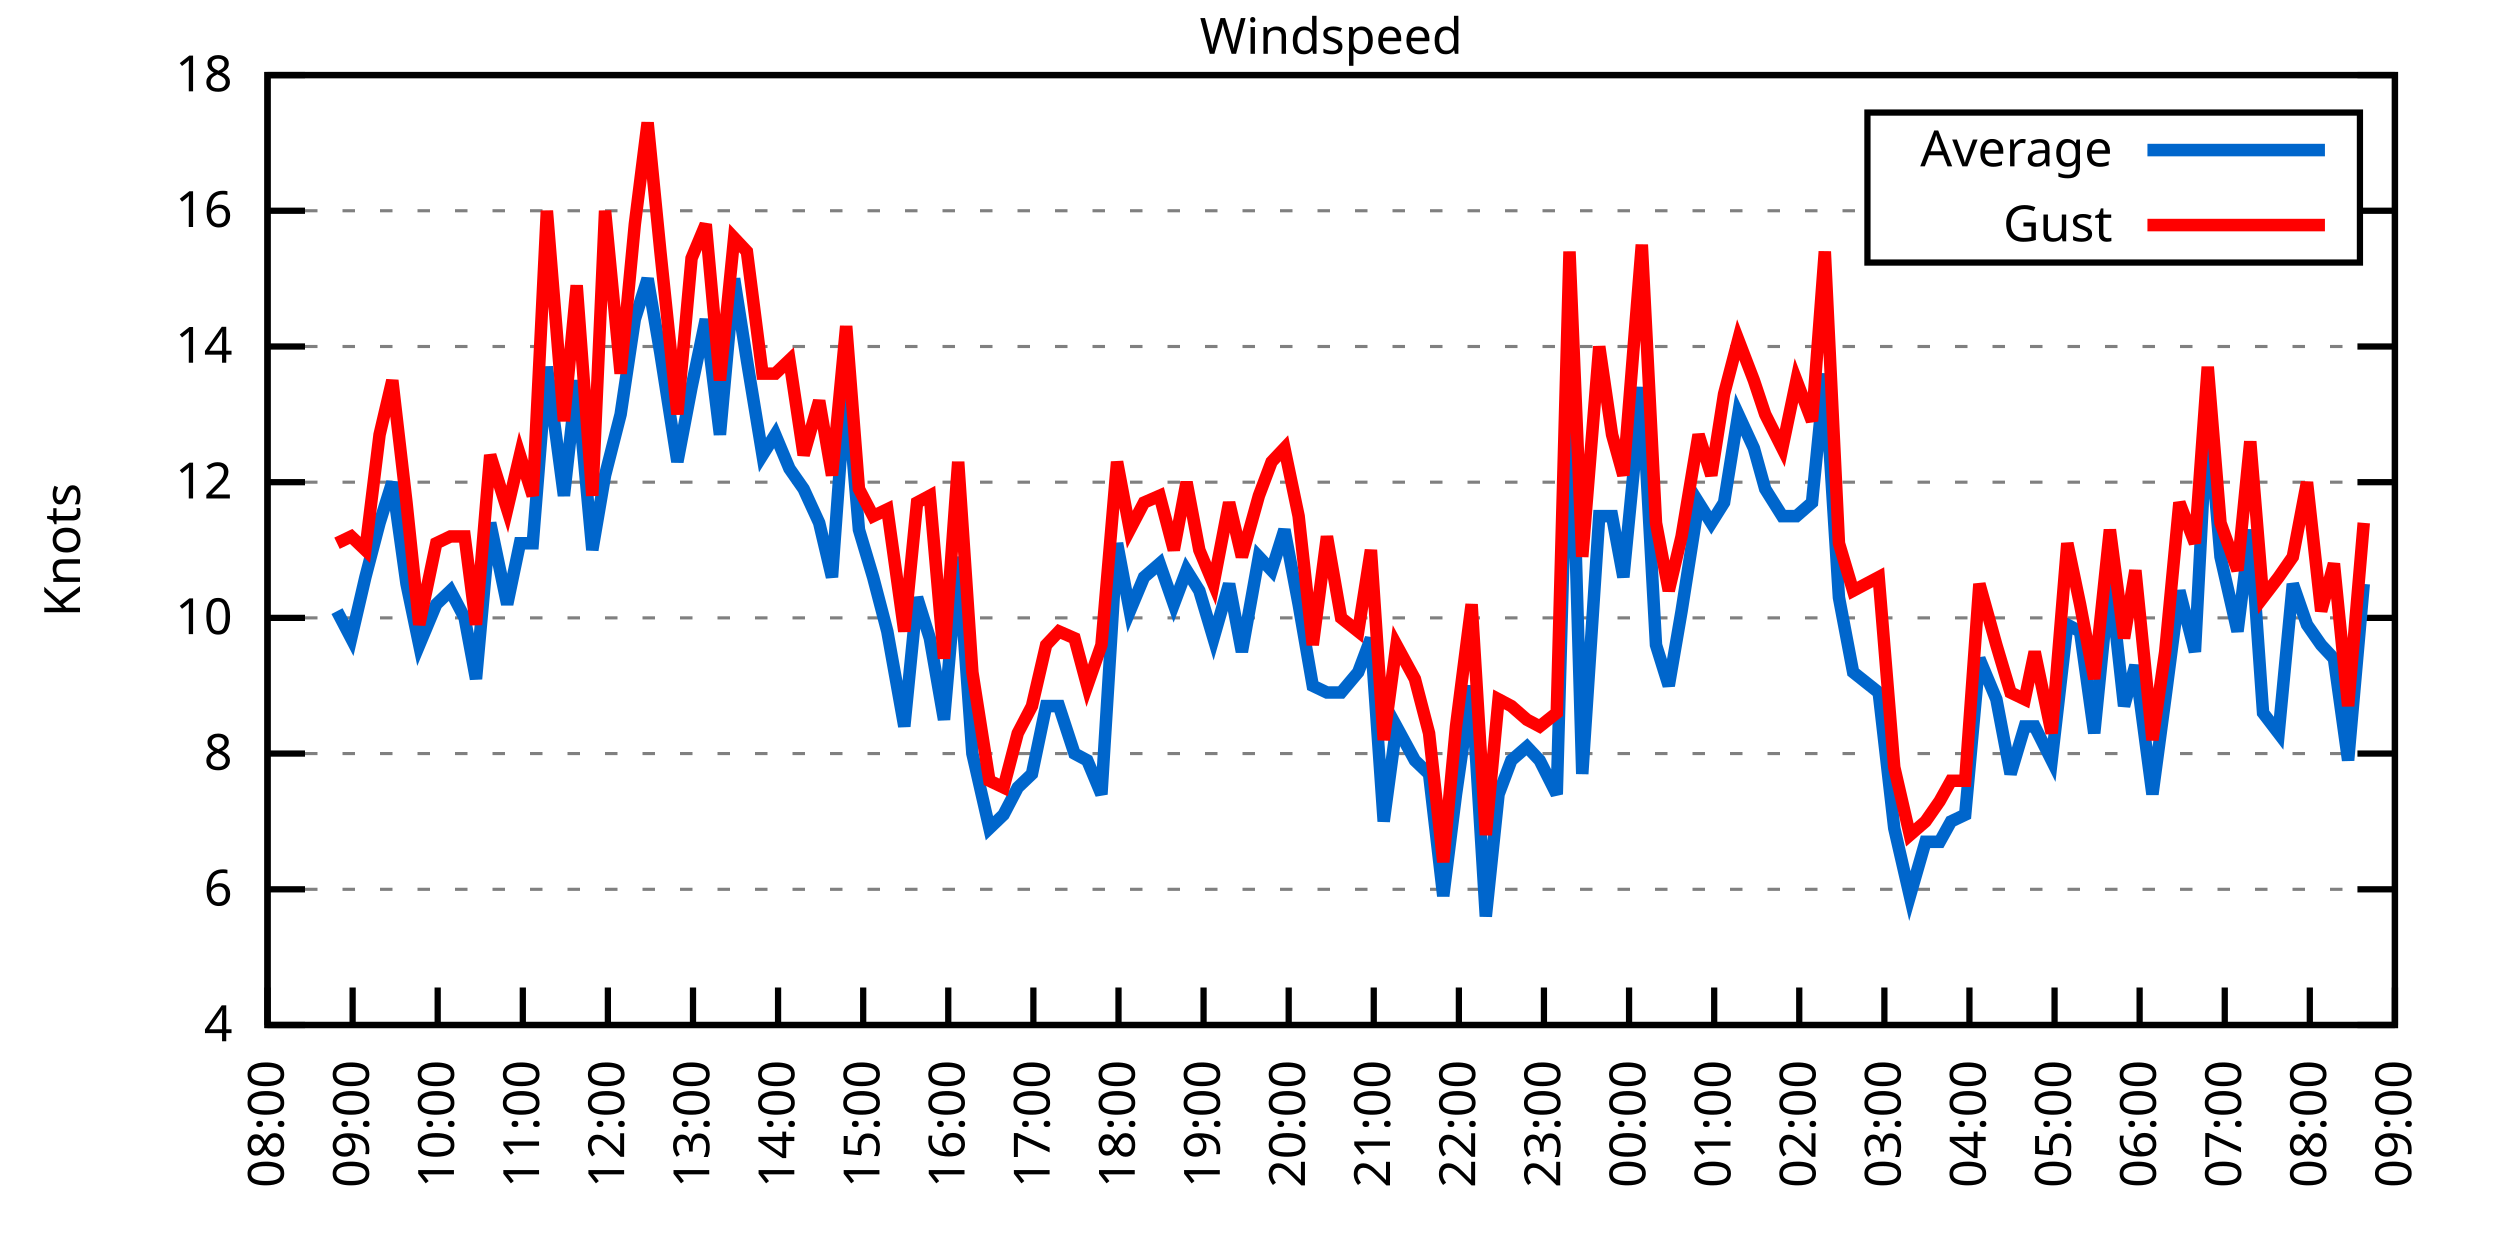
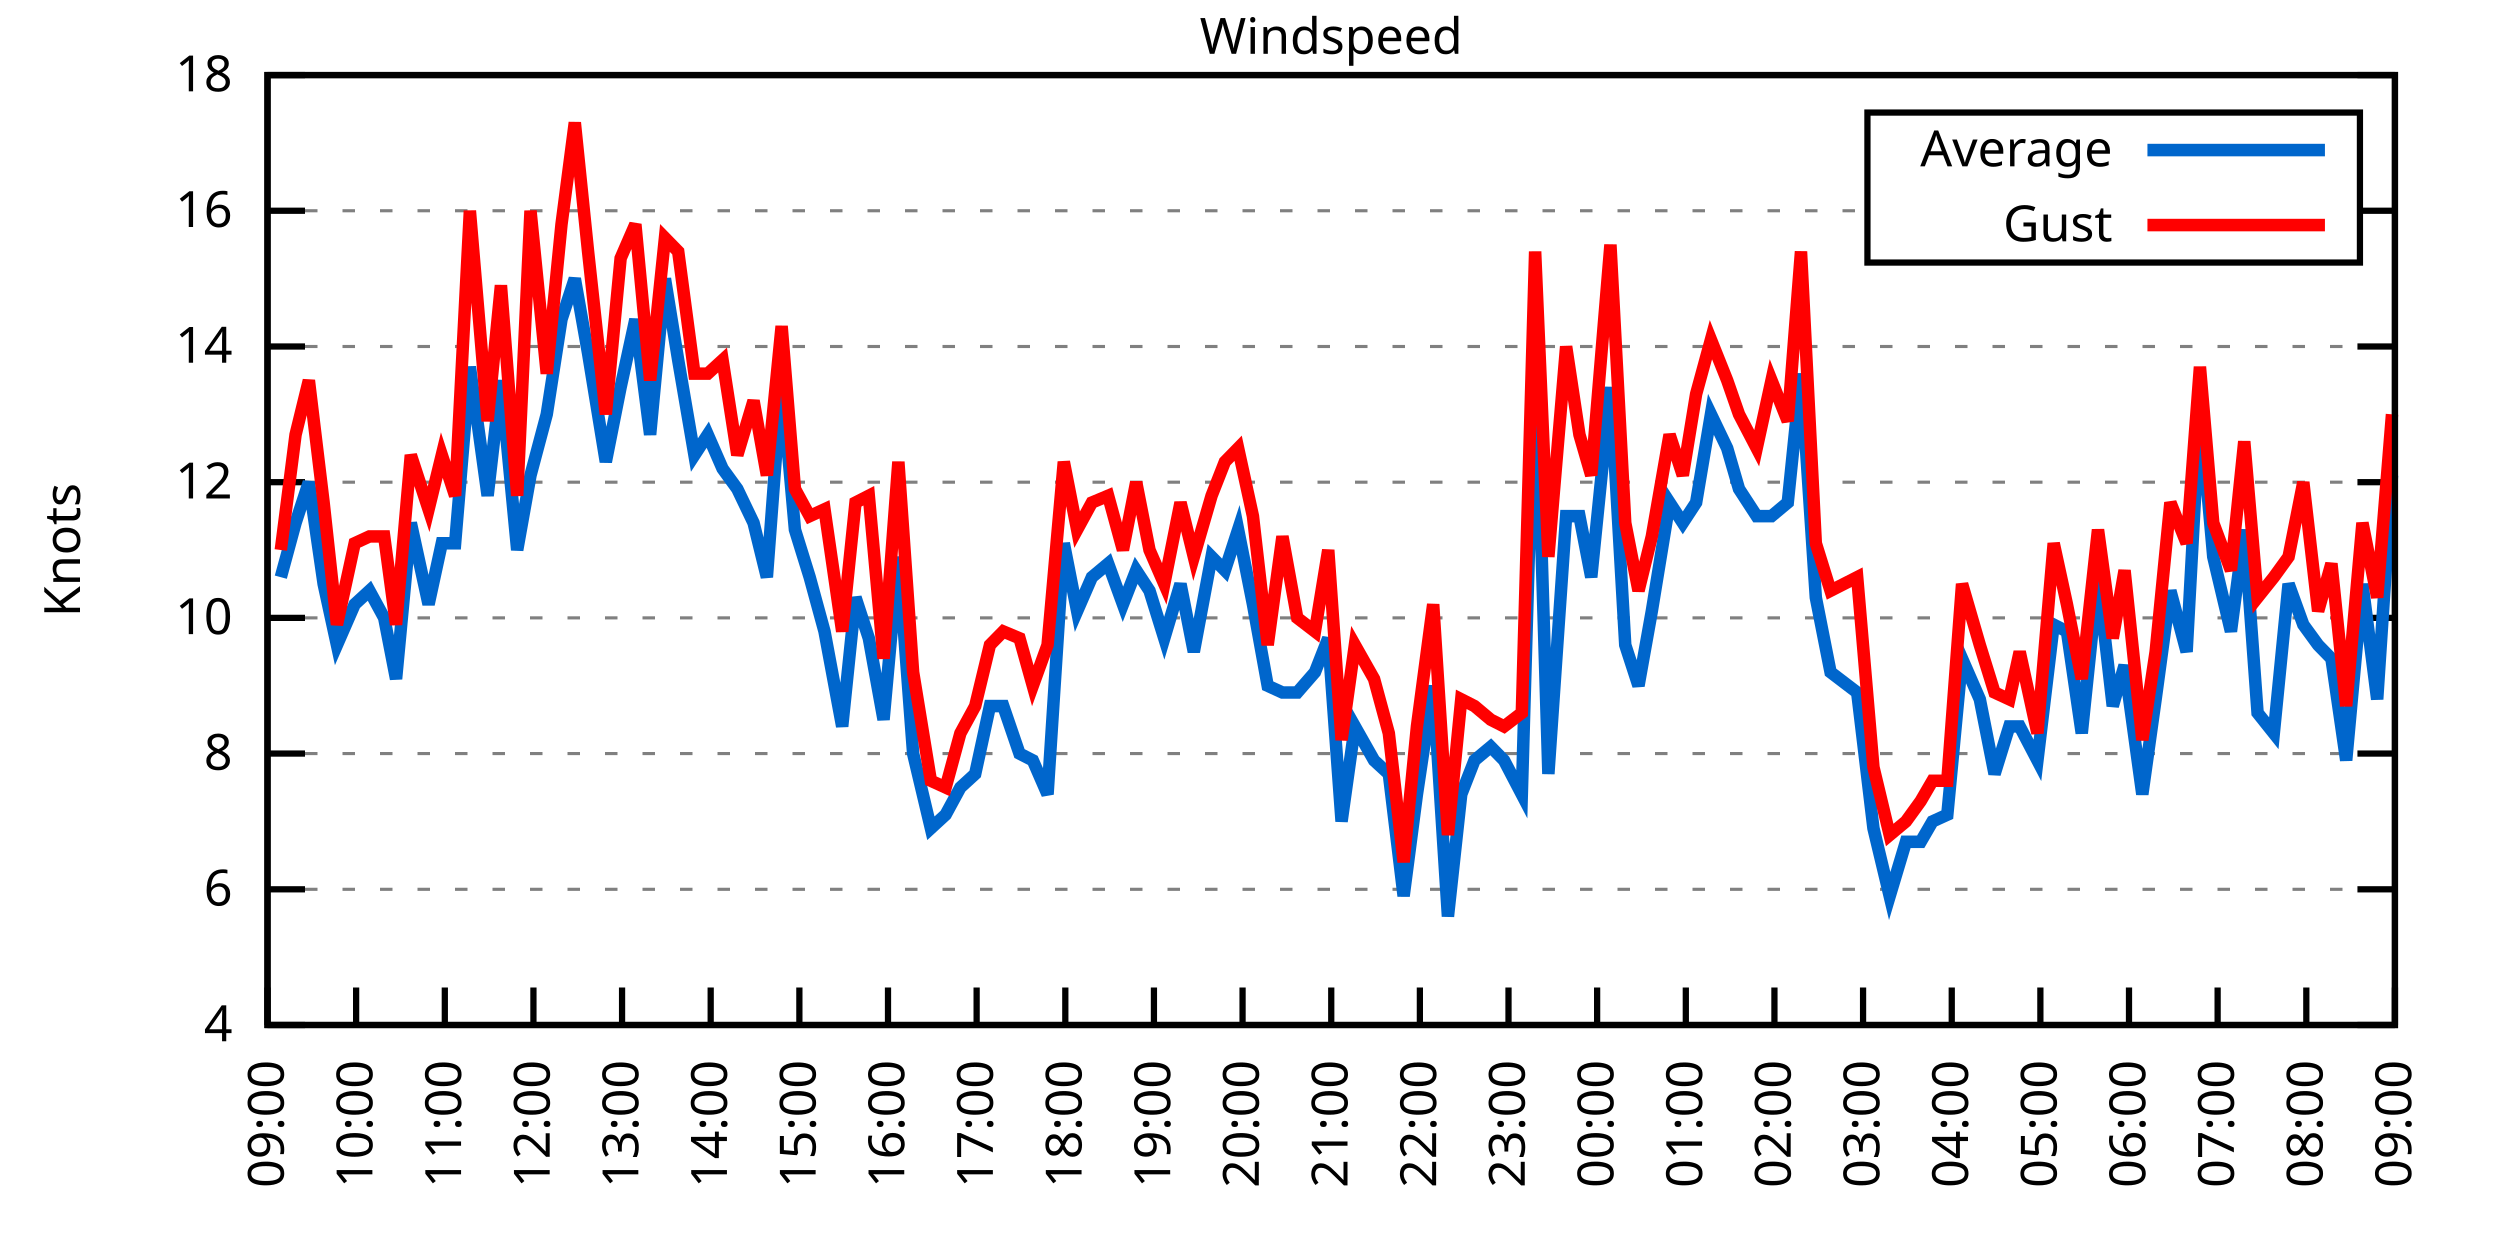
<svg xmlns="http://www.w3.org/2000/svg" xmlns:xlink="http://www.w3.org/1999/xlink" width="400" height="200" viewBox="0 0 400 200">
  <g id="gnuplot_canvas">
    <rect x="0" y="0" width="400" height="200" fill="none" />
    <defs>
      <circle id="gpDot" r="0.5" stroke-width="0.5" stroke="currentColor" />
      <path id="gpPt0" stroke-width="0.333" stroke="currentColor" d="M-1,0 h2 M0,-1 v2" />
      <path id="gpPt1" stroke-width="0.333" stroke="currentColor" d="M-1,-1 L1,1 M1,-1 L-1,1" />
      <path id="gpPt2" stroke-width="0.333" stroke="currentColor" d="M-1,0 L1,0 M0,-1 L0,1 M-1,-1 L1,1 M-1,1 L1,-1" />
      <rect id="gpPt3" stroke-width="0.333" stroke="currentColor" x="-1" y="-1" width="2" height="2" />
      <rect id="gpPt4" stroke-width="0.333" stroke="currentColor" fill="currentColor" x="-1" y="-1" width="2" height="2" />
      <circle id="gpPt5" stroke-width="0.333" stroke="currentColor" cx="0" cy="0" r="1" />
      <use xlink:href="#gpPt5" id="gpPt6" fill="currentColor" stroke="none" />
      <path id="gpPt7" stroke-width="0.333" stroke="currentColor" d="M0,-1.33 L-1.33,0.67 L1.33,0.67 z" />
      <use xlink:href="#gpPt7" id="gpPt8" fill="currentColor" stroke="none" />
      <use xlink:href="#gpPt7" id="gpPt9" stroke="currentColor" transform="rotate(180)" />
      <use xlink:href="#gpPt9" id="gpPt10" fill="currentColor" stroke="none" />
      <use xlink:href="#gpPt3" id="gpPt11" stroke="currentColor" transform="rotate(45)" />
      <use xlink:href="#gpPt11" id="gpPt12" fill="currentColor" stroke="none" />
      <path id="gpPt13" stroke-width="0.333" stroke="currentColor" d="M0,1.330 L1.265,0.411 L0.782,-1.067 L-0.782,-1.076 L-1.265,0.411 z" />
      <use xlink:href="#gpPt13" id="gpPt14" fill="currentColor" stroke="none" />
      <filter id="textbox" filterUnits="objectBoundingBox" x="0" y="0" height="1" width="1">
        <feFlood flood-color="white" flood-opacity="1" result="bgnd" />
        <feComposite in="SourceGraphic" in2="bgnd" operator="atop" />
      </filter>
      <filter id="greybox" filterUnits="objectBoundingBox" x="0" y="0" height="1" width="1">
        <feFlood flood-color="lightgrey" flood-opacity="1" result="grey" />
        <feComposite in="SourceGraphic" in2="grey" operator="atop" />
      </filter>
    </defs>
    <g fill="none" color="white" stroke="currentColor" stroke-width="1.00" stroke-linecap="butt" stroke-linejoin="miter">
</g>
    <g fill="none" color="black" stroke="currentColor" stroke-width="1.00" stroke-linecap="butt" stroke-linejoin="miter">
      <g stroke="none" shape-rendering="crispEdges">
        <polygon fill="rgb(255, 255, 255)" points="42.80,164.00 383.18,164.00 383.18,12.02 42.80,12.02 " />
      </g>
    </g>
    <g fill="none" color="black" stroke="currentColor" stroke-width="1.00" stroke-linecap="butt" stroke-linejoin="miter">
</g>
    <g fill="none" color="black" stroke="black" stroke-width="0.50" stroke-linecap="butt" stroke-linejoin="miter">
</g>
    <g fill="none" color="gray" stroke="currentColor" stroke-width="0.50" stroke-linecap="butt" stroke-linejoin="miter">
      <path stroke="gray" stroke-dasharray="2,4" class="gridline" d="M42.80,164.00 L383.19,164.00  " />
    </g>
    <g fill="none" color="gray" stroke="gray" stroke-width="1.00" stroke-linecap="butt" stroke-linejoin="miter">
</g>
    <g fill="none" color="black" stroke="currentColor" stroke-width="1.00" stroke-linecap="butt" stroke-linejoin="miter">
      <path stroke="black" d="M42.80,164.00 L48.80,164.00 M383.19,164.00 L377.19,164.00  " />
      <g transform="translate(37.20,166.60)" stroke="none" fill="black" font-family="Sans" font-size="8.00" text-anchor="end">
        <text>
          <tspan font-family="Sans"> 4</tspan>
        </text>
      </g>
    </g>
    <g fill="none" color="black" stroke="currentColor" stroke-width="1.00" stroke-linecap="butt" stroke-linejoin="miter">
</g>
    <g fill="none" color="black" stroke="black" stroke-width="0.50" stroke-linecap="butt" stroke-linejoin="miter">
</g>
    <g fill="none" color="gray" stroke="currentColor" stroke-width="0.50" stroke-linecap="butt" stroke-linejoin="miter">
      <path stroke="gray" stroke-dasharray="2,4" class="gridline" d="M42.80,142.29 L383.19,142.29  " />
    </g>
    <g fill="none" color="gray" stroke="gray" stroke-width="1.00" stroke-linecap="butt" stroke-linejoin="miter">
</g>
    <g fill="none" color="black" stroke="currentColor" stroke-width="1.00" stroke-linecap="butt" stroke-linejoin="miter">
      <path stroke="black" d="M42.80,142.29 L48.80,142.29 M383.19,142.29 L377.19,142.29  " />
      <g transform="translate(37.20,144.89)" stroke="none" fill="black" font-family="Sans" font-size="8.00" text-anchor="end">
        <text>
          <tspan font-family="Sans"> 6</tspan>
        </text>
      </g>
    </g>
    <g fill="none" color="black" stroke="currentColor" stroke-width="1.00" stroke-linecap="butt" stroke-linejoin="miter">
</g>
    <g fill="none" color="black" stroke="black" stroke-width="0.50" stroke-linecap="butt" stroke-linejoin="miter">
</g>
    <g fill="none" color="gray" stroke="currentColor" stroke-width="0.50" stroke-linecap="butt" stroke-linejoin="miter">
      <path stroke="gray" stroke-dasharray="2,4" class="gridline" d="M42.80,120.57 L383.19,120.57  " />
    </g>
    <g fill="none" color="gray" stroke="gray" stroke-width="1.00" stroke-linecap="butt" stroke-linejoin="miter">
</g>
    <g fill="none" color="black" stroke="currentColor" stroke-width="1.00" stroke-linecap="butt" stroke-linejoin="miter">
      <path stroke="black" d="M42.80,120.57 L48.80,120.57 M383.19,120.57 L377.19,120.57  " />
      <g transform="translate(37.20,123.17)" stroke="none" fill="black" font-family="Sans" font-size="8.00" text-anchor="end">
        <text>
          <tspan font-family="Sans"> 8</tspan>
        </text>
      </g>
    </g>
    <g fill="none" color="black" stroke="currentColor" stroke-width="1.00" stroke-linecap="butt" stroke-linejoin="miter">
</g>
    <g fill="none" color="black" stroke="black" stroke-width="0.50" stroke-linecap="butt" stroke-linejoin="miter">
</g>
    <g fill="none" color="gray" stroke="currentColor" stroke-width="0.50" stroke-linecap="butt" stroke-linejoin="miter">
      <path stroke="gray" stroke-dasharray="2,4" class="gridline" d="M42.80,98.86 L383.19,98.86  " />
    </g>
    <g fill="none" color="gray" stroke="gray" stroke-width="1.00" stroke-linecap="butt" stroke-linejoin="miter">
</g>
    <g fill="none" color="black" stroke="currentColor" stroke-width="1.00" stroke-linecap="butt" stroke-linejoin="miter">
      <path stroke="black" d="M42.80,98.86 L48.80,98.86 M383.19,98.86 L377.19,98.86  " />
      <g transform="translate(37.20,101.46)" stroke="none" fill="black" font-family="Sans" font-size="8.00" text-anchor="end">
        <text>
          <tspan font-family="Sans"> 10</tspan>
        </text>
      </g>
    </g>
    <g fill="none" color="black" stroke="currentColor" stroke-width="1.00" stroke-linecap="butt" stroke-linejoin="miter">
</g>
    <g fill="none" color="black" stroke="black" stroke-width="0.50" stroke-linecap="butt" stroke-linejoin="miter">
</g>
    <g fill="none" color="gray" stroke="currentColor" stroke-width="0.50" stroke-linecap="butt" stroke-linejoin="miter">
      <path stroke="gray" stroke-dasharray="2,4" class="gridline" d="M42.80,77.15 L383.19,77.15  " />
    </g>
    <g fill="none" color="gray" stroke="gray" stroke-width="1.00" stroke-linecap="butt" stroke-linejoin="miter">
</g>
    <g fill="none" color="black" stroke="currentColor" stroke-width="1.00" stroke-linecap="butt" stroke-linejoin="miter">
      <path stroke="black" d="M42.80,77.15 L48.80,77.15 M383.19,77.15 L377.19,77.15  " />
      <g transform="translate(37.20,79.75)" stroke="none" fill="black" font-family="Sans" font-size="8.00" text-anchor="end">
        <text>
          <tspan font-family="Sans"> 12</tspan>
        </text>
      </g>
    </g>
    <g fill="none" color="black" stroke="currentColor" stroke-width="1.00" stroke-linecap="butt" stroke-linejoin="miter">
</g>
    <g fill="none" color="black" stroke="black" stroke-width="0.50" stroke-linecap="butt" stroke-linejoin="miter">
</g>
    <g fill="none" color="gray" stroke="currentColor" stroke-width="0.50" stroke-linecap="butt" stroke-linejoin="miter">
      <path stroke="gray" stroke-dasharray="2,4" class="gridline" d="M42.80,55.44 L383.19,55.44  " />
    </g>
    <g fill="none" color="gray" stroke="gray" stroke-width="1.00" stroke-linecap="butt" stroke-linejoin="miter">
</g>
    <g fill="none" color="black" stroke="currentColor" stroke-width="1.00" stroke-linecap="butt" stroke-linejoin="miter">
      <path stroke="black" d="M42.80,55.44 L48.80,55.44 M383.19,55.44 L377.19,55.44  " />
      <g transform="translate(37.20,58.04)" stroke="none" fill="black" font-family="Sans" font-size="8.00" text-anchor="end">
        <text>
          <tspan font-family="Sans"> 14</tspan>
        </text>
      </g>
    </g>
    <g fill="none" color="black" stroke="currentColor" stroke-width="1.00" stroke-linecap="butt" stroke-linejoin="miter">
</g>
    <g fill="none" color="black" stroke="black" stroke-width="0.50" stroke-linecap="butt" stroke-linejoin="miter">
</g>
    <g fill="none" color="gray" stroke="currentColor" stroke-width="0.50" stroke-linecap="butt" stroke-linejoin="miter">
      <path stroke="gray" stroke-dasharray="2,4" class="gridline" d="M42.80,33.72 L298.79,33.72 M377.59,33.72 L383.19,33.72  " />
    </g>
    <g fill="none" color="gray" stroke="gray" stroke-width="1.00" stroke-linecap="butt" stroke-linejoin="miter">
</g>
    <g fill="none" color="black" stroke="currentColor" stroke-width="1.00" stroke-linecap="butt" stroke-linejoin="miter">
      <path stroke="black" d="M42.80,33.72 L48.80,33.72 M383.19,33.72 L377.19,33.72  " />
      <g transform="translate(37.20,36.32)" stroke="none" fill="black" font-family="Sans" font-size="8.00" text-anchor="end">
        <text>
          <tspan font-family="Sans"> 16</tspan>
        </text>
      </g>
    </g>
    <g fill="none" color="black" stroke="currentColor" stroke-width="1.00" stroke-linecap="butt" stroke-linejoin="miter">
</g>
    <g fill="none" color="black" stroke="black" stroke-width="0.50" stroke-linecap="butt" stroke-linejoin="miter">
</g>
    <g fill="none" color="gray" stroke="currentColor" stroke-width="0.50" stroke-linecap="butt" stroke-linejoin="miter">
      <path stroke="gray" stroke-dasharray="2,4" class="gridline" d="M42.80,12.01 L383.19,12.01  " />
    </g>
    <g fill="none" color="gray" stroke="gray" stroke-width="1.00" stroke-linecap="butt" stroke-linejoin="miter">
</g>
    <g fill="none" color="black" stroke="currentColor" stroke-width="1.00" stroke-linecap="butt" stroke-linejoin="miter">
      <path stroke="black" d="M42.80,12.01 L48.80,12.01 M383.19,12.01 L377.19,12.01  " />
      <g transform="translate(37.20,14.61)" stroke="none" fill="black" font-family="Sans" font-size="8.00" text-anchor="end">
        <text>
          <tspan font-family="Sans"> 18</tspan>
        </text>
      </g>
    </g>
    <g fill="none" color="black" stroke="currentColor" stroke-width="1.00" stroke-linecap="butt" stroke-linejoin="miter">
      <path stroke="black" d="M42.80,164.00 L42.80,158.00  " />
      <g transform="translate(45.40,169.60) rotate(270.00)" stroke="none" fill="black" font-family="Sans" font-size="8.00" text-anchor="end">
        <text>
-           <tspan font-family="Sans">08:00</tspan>
-         </text>
-       </g>
-     </g>
-     <g fill="none" color="black" stroke="currentColor" stroke-width="1.00" stroke-linecap="butt" stroke-linejoin="miter">
-       <path stroke="black" d="M56.42,164.00 L56.42,158.00  " />
-       <g transform="translate(59.02,169.60) rotate(270.00)" stroke="none" fill="black" font-family="Sans" font-size="8.00" text-anchor="end">
-         <text>
          <tspan font-family="Sans">09:00</tspan>
        </text>
      </g>
    </g>
    <g fill="none" color="black" stroke="currentColor" stroke-width="1.00" stroke-linecap="butt" stroke-linejoin="miter">
-       <path stroke="black" d="M70.03,164.00 L70.03,158.00  " />
-       <g transform="translate(72.63,169.60) rotate(270.00)" stroke="none" fill="black" font-family="Sans" font-size="8.00" text-anchor="end">
+       <path stroke="black" d="M56.98,164.00 L56.98,158.00  " />
+       <g transform="translate(59.58,169.60) rotate(270.00)" stroke="none" fill="black" font-family="Sans" font-size="8.00" text-anchor="end">
        <text>
          <tspan font-family="Sans">10:00</tspan>
        </text>
      </g>
    </g>
    <g fill="none" color="black" stroke="currentColor" stroke-width="1.00" stroke-linecap="butt" stroke-linejoin="miter">
-       <path stroke="black" d="M83.65,164.00 L83.65,158.00  " />
-       <g transform="translate(86.25,169.60) rotate(270.00)" stroke="none" fill="black" font-family="Sans" font-size="8.00" text-anchor="end">
+       <path stroke="black" d="M71.17,164.00 L71.17,158.00  " />
+       <g transform="translate(73.77,169.60) rotate(270.00)" stroke="none" fill="black" font-family="Sans" font-size="8.00" text-anchor="end">
        <text>
          <tspan font-family="Sans">11:00</tspan>
        </text>
      </g>
    </g>
    <g fill="none" color="black" stroke="currentColor" stroke-width="1.00" stroke-linecap="butt" stroke-linejoin="miter">
-       <path stroke="black" d="M97.26,164.00 L97.26,158.00  " />
-       <g transform="translate(99.86,169.60) rotate(270.00)" stroke="none" fill="black" font-family="Sans" font-size="8.00" text-anchor="end">
+       <path stroke="black" d="M85.35,164.00 L85.35,158.00  " />
+       <g transform="translate(87.95,169.60) rotate(270.00)" stroke="none" fill="black" font-family="Sans" font-size="8.00" text-anchor="end">
        <text>
          <tspan font-family="Sans">12:00</tspan>
        </text>
      </g>
    </g>
    <g fill="none" color="black" stroke="currentColor" stroke-width="1.00" stroke-linecap="butt" stroke-linejoin="miter">
-       <path stroke="black" d="M110.88,164.00 L110.88,158.00  " />
-       <g transform="translate(113.48,169.60) rotate(270.00)" stroke="none" fill="black" font-family="Sans" font-size="8.00" text-anchor="end">
+       <path stroke="black" d="M99.53,164.00 L99.53,158.00  " />
+       <g transform="translate(102.13,169.60) rotate(270.00)" stroke="none" fill="black" font-family="Sans" font-size="8.00" text-anchor="end">
        <text>
          <tspan font-family="Sans">13:00</tspan>
        </text>
      </g>
    </g>
    <g fill="none" color="black" stroke="currentColor" stroke-width="1.00" stroke-linecap="butt" stroke-linejoin="miter">
-       <path stroke="black" d="M124.49,164.00 L124.49,158.00  " />
-       <g transform="translate(127.09,169.60) rotate(270.00)" stroke="none" fill="black" font-family="Sans" font-size="8.00" text-anchor="end">
+       <path stroke="black" d="M113.71,164.00 L113.71,158.00  " />
+       <g transform="translate(116.31,169.60) rotate(270.00)" stroke="none" fill="black" font-family="Sans" font-size="8.00" text-anchor="end">
        <text>
          <tspan font-family="Sans">14:00</tspan>
        </text>
      </g>
    </g>
    <g fill="none" color="black" stroke="currentColor" stroke-width="1.00" stroke-linecap="butt" stroke-linejoin="miter">
-       <path stroke="black" d="M138.11,164.00 L138.11,158.00  " />
-       <g transform="translate(140.71,169.60) rotate(270.00)" stroke="none" fill="black" font-family="Sans" font-size="8.00" text-anchor="end">
+       <path stroke="black" d="M127.90,164.00 L127.90,158.00  " />
+       <g transform="translate(130.50,169.60) rotate(270.00)" stroke="none" fill="black" font-family="Sans" font-size="8.00" text-anchor="end">
        <text>
          <tspan font-family="Sans">15:00</tspan>
        </text>
      </g>
    </g>
    <g fill="none" color="black" stroke="currentColor" stroke-width="1.00" stroke-linecap="butt" stroke-linejoin="miter">
-       <path stroke="black" d="M151.72,164.00 L151.72,158.00  " />
-       <g transform="translate(154.32,169.60) rotate(270.00)" stroke="none" fill="black" font-family="Sans" font-size="8.00" text-anchor="end">
+       <path stroke="black" d="M142.08,164.00 L142.08,158.00  " />
+       <g transform="translate(144.68,169.60) rotate(270.00)" stroke="none" fill="black" font-family="Sans" font-size="8.00" text-anchor="end">
        <text>
          <tspan font-family="Sans">16:00</tspan>
        </text>
      </g>
    </g>
    <g fill="none" color="black" stroke="currentColor" stroke-width="1.00" stroke-linecap="butt" stroke-linejoin="miter">
-       <path stroke="black" d="M165.34,164.00 L165.34,158.00  " />
-       <g transform="translate(167.94,169.60) rotate(270.00)" stroke="none" fill="black" font-family="Sans" font-size="8.00" text-anchor="end">
+       <path stroke="black" d="M156.26,164.00 L156.26,158.00  " />
+       <g transform="translate(158.86,169.60) rotate(270.00)" stroke="none" fill="black" font-family="Sans" font-size="8.00" text-anchor="end">
        <text>
          <tspan font-family="Sans">17:00</tspan>
        </text>
      </g>
    </g>
    <g fill="none" color="black" stroke="currentColor" stroke-width="1.00" stroke-linecap="butt" stroke-linejoin="miter">
-       <path stroke="black" d="M178.96,164.00 L178.96,158.00  " />
-       <g transform="translate(181.56,169.60) rotate(270.00)" stroke="none" fill="black" font-family="Sans" font-size="8.00" text-anchor="end">
+       <path stroke="black" d="M170.45,164.00 L170.45,158.00  " />
+       <g transform="translate(173.05,169.60) rotate(270.00)" stroke="none" fill="black" font-family="Sans" font-size="8.00" text-anchor="end">
        <text>
          <tspan font-family="Sans">18:00</tspan>
        </text>
      </g>
    </g>
    <g fill="none" color="black" stroke="currentColor" stroke-width="1.00" stroke-linecap="butt" stroke-linejoin="miter">
-       <path stroke="black" d="M192.57,164.00 L192.57,158.00  " />
-       <g transform="translate(195.17,169.60) rotate(270.00)" stroke="none" fill="black" font-family="Sans" font-size="8.00" text-anchor="end">
+       <path stroke="black" d="M184.63,164.00 L184.63,158.00  " />
+       <g transform="translate(187.23,169.60) rotate(270.00)" stroke="none" fill="black" font-family="Sans" font-size="8.00" text-anchor="end">
        <text>
          <tspan font-family="Sans">19:00</tspan>
        </text>
      </g>
    </g>
    <g fill="none" color="black" stroke="currentColor" stroke-width="1.00" stroke-linecap="butt" stroke-linejoin="miter">
-       <path stroke="black" d="M206.19,164.00 L206.19,158.00  " />
-       <g transform="translate(208.79,169.60) rotate(270.00)" stroke="none" fill="black" font-family="Sans" font-size="8.00" text-anchor="end">
+       <path stroke="black" d="M198.81,164.00 L198.81,158.00  " />
+       <g transform="translate(201.41,169.60) rotate(270.00)" stroke="none" fill="black" font-family="Sans" font-size="8.00" text-anchor="end">
        <text>
          <tspan font-family="Sans">20:00</tspan>
        </text>
      </g>
    </g>
    <g fill="none" color="black" stroke="currentColor" stroke-width="1.00" stroke-linecap="butt" stroke-linejoin="miter">
-       <path stroke="black" d="M219.80,164.00 L219.80,158.00  " />
-       <g transform="translate(222.40,169.60) rotate(270.00)" stroke="none" fill="black" font-family="Sans" font-size="8.00" text-anchor="end">
+       <path stroke="black" d="M213.00,164.00 L213.00,158.00  " />
+       <g transform="translate(215.60,169.60) rotate(270.00)" stroke="none" fill="black" font-family="Sans" font-size="8.00" text-anchor="end">
        <text>
          <tspan font-family="Sans">21:00</tspan>
        </text>
      </g>
    </g>
    <g fill="none" color="black" stroke="currentColor" stroke-width="1.00" stroke-linecap="butt" stroke-linejoin="miter">
-       <path stroke="black" d="M233.42,164.00 L233.42,158.00  " />
-       <g transform="translate(236.02,169.60) rotate(270.00)" stroke="none" fill="black" font-family="Sans" font-size="8.00" text-anchor="end">
+       <path stroke="black" d="M227.18,164.00 L227.18,158.00  " />
+       <g transform="translate(229.78,169.60) rotate(270.00)" stroke="none" fill="black" font-family="Sans" font-size="8.00" text-anchor="end">
        <text>
          <tspan font-family="Sans">22:00</tspan>
        </text>
      </g>
    </g>
    <g fill="none" color="black" stroke="currentColor" stroke-width="1.00" stroke-linecap="butt" stroke-linejoin="miter">
-       <path stroke="black" d="M247.03,164.00 L247.03,158.00  " />
-       <g transform="translate(249.63,169.60) rotate(270.00)" stroke="none" fill="black" font-family="Sans" font-size="8.00" text-anchor="end">
+       <path stroke="black" d="M241.36,164.00 L241.36,158.00  " />
+       <g transform="translate(243.96,169.60) rotate(270.00)" stroke="none" fill="black" font-family="Sans" font-size="8.00" text-anchor="end">
        <text>
          <tspan font-family="Sans">23:00</tspan>
        </text>
      </g>
    </g>
    <g fill="none" color="black" stroke="currentColor" stroke-width="1.00" stroke-linecap="butt" stroke-linejoin="miter">
-       <path stroke="black" d="M260.65,164.00 L260.65,158.00  " />
-       <g transform="translate(263.25,169.60) rotate(270.00)" stroke="none" fill="black" font-family="Sans" font-size="8.00" text-anchor="end">
+       <path stroke="black" d="M255.54,164.00 L255.54,158.00  " />
+       <g transform="translate(258.14,169.60) rotate(270.00)" stroke="none" fill="black" font-family="Sans" font-size="8.00" text-anchor="end">
        <text>
          <tspan font-family="Sans">00:00</tspan>
        </text>
      </g>
    </g>
    <g fill="none" color="black" stroke="currentColor" stroke-width="1.00" stroke-linecap="butt" stroke-linejoin="miter">
-       <path stroke="black" d="M274.27,164.00 L274.27,158.00  " />
-       <g transform="translate(276.87,169.60) rotate(270.00)" stroke="none" fill="black" font-family="Sans" font-size="8.00" text-anchor="end">
+       <path stroke="black" d="M269.73,164.00 L269.73,158.00  " />
+       <g transform="translate(272.33,169.60) rotate(270.00)" stroke="none" fill="black" font-family="Sans" font-size="8.00" text-anchor="end">
        <text>
          <tspan font-family="Sans">01:00</tspan>
        </text>
      </g>
    </g>
    <g fill="none" color="black" stroke="currentColor" stroke-width="1.00" stroke-linecap="butt" stroke-linejoin="miter">
-       <path stroke="black" d="M287.88,164.00 L287.88,158.00  " />
-       <g transform="translate(290.48,169.60) rotate(270.00)" stroke="none" fill="black" font-family="Sans" font-size="8.00" text-anchor="end">
+       <path stroke="black" d="M283.91,164.00 L283.91,158.00  " />
+       <g transform="translate(286.51,169.60) rotate(270.00)" stroke="none" fill="black" font-family="Sans" font-size="8.00" text-anchor="end">
        <text>
          <tspan font-family="Sans">02:00</tspan>
        </text>
      </g>
    </g>
    <g fill="none" color="black" stroke="currentColor" stroke-width="1.00" stroke-linecap="butt" stroke-linejoin="miter">
-       <path stroke="black" d="M301.50,164.00 L301.50,158.00  " />
-       <g transform="translate(304.10,169.60) rotate(270.00)" stroke="none" fill="black" font-family="Sans" font-size="8.00" text-anchor="end">
+       <path stroke="black" d="M298.09,164.00 L298.09,158.00  " />
+       <g transform="translate(300.69,169.60) rotate(270.00)" stroke="none" fill="black" font-family="Sans" font-size="8.00" text-anchor="end">
        <text>
          <tspan font-family="Sans">03:00</tspan>
        </text>
      </g>
    </g>
    <g fill="none" color="black" stroke="currentColor" stroke-width="1.00" stroke-linecap="butt" stroke-linejoin="miter">
-       <path stroke="black" d="M315.11,164.00 L315.11,158.00  " />
-       <g transform="translate(317.71,169.60) rotate(270.00)" stroke="none" fill="black" font-family="Sans" font-size="8.00" text-anchor="end">
+       <path stroke="black" d="M312.28,164.00 L312.28,158.00  " />
+       <g transform="translate(314.88,169.60) rotate(270.00)" stroke="none" fill="black" font-family="Sans" font-size="8.00" text-anchor="end">
        <text>
          <tspan font-family="Sans">04:00</tspan>
        </text>
      </g>
    </g>
    <g fill="none" color="black" stroke="currentColor" stroke-width="1.00" stroke-linecap="butt" stroke-linejoin="miter">
-       <path stroke="black" d="M328.73,164.00 L328.73,158.00  " />
-       <g transform="translate(331.33,169.60) rotate(270.00)" stroke="none" fill="black" font-family="Sans" font-size="8.00" text-anchor="end">
+       <path stroke="black" d="M326.46,164.00 L326.46,158.00  " />
+       <g transform="translate(329.06,169.60) rotate(270.00)" stroke="none" fill="black" font-family="Sans" font-size="8.00" text-anchor="end">
        <text>
          <tspan font-family="Sans">05:00</tspan>
        </text>
      </g>
    </g>
    <g fill="none" color="black" stroke="currentColor" stroke-width="1.00" stroke-linecap="butt" stroke-linejoin="miter">
-       <path stroke="black" d="M342.34,164.00 L342.34,158.00  " />
-       <g transform="translate(344.94,169.60) rotate(270.00)" stroke="none" fill="black" font-family="Sans" font-size="8.00" text-anchor="end">
+       <path stroke="black" d="M340.64,164.00 L340.64,158.00  " />
+       <g transform="translate(343.24,169.60) rotate(270.00)" stroke="none" fill="black" font-family="Sans" font-size="8.00" text-anchor="end">
        <text>
          <tspan font-family="Sans">06:00</tspan>
        </text>
      </g>
    </g>
    <g fill="none" color="black" stroke="currentColor" stroke-width="1.00" stroke-linecap="butt" stroke-linejoin="miter">
-       <path stroke="black" d="M355.96,164.00 L355.96,158.00  " />
-       <g transform="translate(358.56,169.60) rotate(270.00)" stroke="none" fill="black" font-family="Sans" font-size="8.00" text-anchor="end">
+       <path stroke="black" d="M354.82,164.00 L354.82,158.00  " />
+       <g transform="translate(357.42,169.60) rotate(270.00)" stroke="none" fill="black" font-family="Sans" font-size="8.00" text-anchor="end">
        <text>
          <tspan font-family="Sans">07:00</tspan>
        </text>
      </g>
    </g>
    <g fill="none" color="black" stroke="currentColor" stroke-width="1.00" stroke-linecap="butt" stroke-linejoin="miter">
-       <path stroke="black" d="M369.57,164.00 L369.57,158.00  " />
-       <g transform="translate(372.17,169.60) rotate(270.00)" stroke="none" fill="black" font-family="Sans" font-size="8.00" text-anchor="end">
+       <path stroke="black" d="M369.01,164.00 L369.01,158.00  " />
+       <g transform="translate(371.61,169.60) rotate(270.00)" stroke="none" fill="black" font-family="Sans" font-size="8.00" text-anchor="end">
        <text>
          <tspan font-family="Sans">08:00</tspan>
        </text>
      </g>
    </g>
    <g fill="none" color="black" stroke="currentColor" stroke-width="1.00" stroke-linecap="butt" stroke-linejoin="miter">
      <path stroke="black" d="M383.19,164.00 L383.19,158.00  " />
      <g transform="translate(385.79,169.60) rotate(270.00)" stroke="none" fill="black" font-family="Sans" font-size="8.00" text-anchor="end">
        <text>
          <tspan font-family="Sans">09:00</tspan>
        </text>
      </g>
    </g>
    <g fill="none" color="black" stroke="currentColor" stroke-width="1.00" stroke-linecap="butt" stroke-linejoin="miter">
</g>
    <g fill="none" color="black" stroke="currentColor" stroke-width="1.00" stroke-linecap="butt" stroke-linejoin="miter">
      <path stroke="black" d="M42.80,12.01 L42.80,164.00 L383.19,164.00 L383.19,12.01 L42.80,12.01 Z  " />
    </g>
    <g fill="none" color="black" stroke="currentColor" stroke-width="1.00" stroke-linecap="butt" stroke-linejoin="miter">
</g>
    <g fill="none" color="black" stroke="currentColor" stroke-width="1.00" stroke-linecap="butt" stroke-linejoin="miter">
      <path stroke="black" d="M298.79,42.01 L298.79,18.01 L377.59,18.01 L377.59,42.01 L298.79,42.01 Z  " />
    </g>
    <g id="Windspeed_plot_1">
      <g fill="none" color="white" stroke="black" stroke-width="2.00" stroke-linecap="butt" stroke-linejoin="miter">
</g>
      <g fill="none" color="black" stroke="currentColor" stroke-width="2.00" stroke-linecap="butt" stroke-linejoin="miter">
        <g transform="translate(337.99,26.61)" stroke="none" fill="black" font-family="Sans" font-size="8.00" text-anchor="end">
          <text>
            <tspan font-family="Sans">Average</tspan>
          </text>
        </g>
      </g>
      <g fill="none" color="black" stroke="currentColor" stroke-width="2.00" stroke-linecap="butt" stroke-linejoin="miter">
-         <path stroke="rgb(  0, 102, 204)" d="M343.59,24.01 L371.99,24.01 M53.92,97.78 L56.19,102.12 L58.46,92.35 L60.73,83.66 L62.77,77.15 L65.04,93.43   L67.08,103.20 L69.80,96.69 L72.07,94.52 L74.34,98.86 L76.16,108.63 L78.43,83.66 L81.15,96.69 L83.19,86.92   L85.24,86.92 L87.50,58.69 L90.23,79.32 L92.27,60.86 L94.77,88.00 L96.81,76.06 L99.30,66.29 L101.57,51.09   L103.62,44.58 L105.66,56.52 L108.38,73.89 L110.65,61.95 L112.92,51.09 L115.19,69.55 L117.46,44.58 L119.50,57.61   L122.00,72.81 L124.04,69.55 L126.31,74.98 L128.58,78.23 L131.07,83.66 L133.12,92.35 L135.39,60.86 L137.43,84.75   L139.70,92.35 L141.97,101.03 L144.69,116.23 L146.73,95.60 L148.77,102.12 L151.04,115.15 L153.31,89.09 L155.58,120.57   L158.31,132.52 L160.57,130.35 L162.84,126.00 L165.11,123.83 L167.38,112.97 L169.43,112.97 L171.92,120.57 L173.96,121.66   L176.23,127.09 L178.73,86.92 L180.77,97.78 L183.04,92.35 L185.54,90.18 L187.81,96.69 L189.85,91.26 L191.89,94.52   L194.16,102.12 L196.66,93.43 L198.70,104.29 L201.42,89.09 L203.46,91.26 L205.51,84.75 L207.78,96.69 L210.04,109.72   L212.31,110.80 L214.58,110.80 L217.31,107.55 L219.35,102.12 L221.39,131.43 L223.43,116.23 L226.38,121.66 L228.65,123.83   L230.92,143.37 L232.96,127.09 L235.46,109.72 L237.73,146.63 L239.77,127.09 L241.81,121.66 L244.31,119.49 L246.35,121.66   L249.08,127.09 L251.12,54.35 L253.16,123.83 L255.88,82.58 L257.93,82.58 L259.74,92.35 L262.69,61.95 L264.96,103.20   L267.00,109.72 L269.05,97.78 L271.77,80.41 L273.81,83.66 L275.85,80.41 L278.12,66.29 L280.62,71.72 L282.43,78.23   L285.16,82.58 L287.43,82.58 L289.92,80.41 L291.97,59.78 L294.23,95.60 L296.50,107.55 L300.59,110.80 L303.08,132.52   L305.58,143.37 L308.08,134.69 L310.35,134.69 L312.16,131.43 L314.43,130.35 L316.70,105.38 L319.42,111.89 L321.69,123.83   L323.96,116.23 L325.55,116.23 L328.27,121.66 L330.77,99.95 L332.81,101.03 L335.08,117.32 L337.58,92.35 L339.85,112.97   L341.66,106.46 L344.39,127.09 L346.43,111.89 L348.70,94.52 L351.19,104.29 L353.24,65.21 L355.28,89.09 L358.00,101.03   L360.04,84.75 L362.09,114.06 L364.58,117.32 L366.85,93.43 L369.12,99.95 L371.39,103.20 L373.43,105.38 L375.70,121.66   L378.20,93.43  " />
+         <path stroke="rgb(  0, 102, 204)" d="M343.59,24.01 L371.99,24.01 M44.93,92.35 L47.29,83.66 L49.42,77.15 L51.78,93.43 L53.91,103.20 L56.75,96.69   L59.11,94.52 L61.47,98.86 L63.37,108.63 L65.73,83.66 L68.57,96.69 L70.69,86.92 L72.82,86.92 L75.18,58.69   L78.02,79.32 L80.15,60.86 L82.75,88.00 L84.88,76.06 L87.48,66.29 L89.84,51.09 L91.97,44.58 L94.09,56.52   L96.93,73.89 L99.30,61.95 L101.66,51.09 L104.02,69.55 L106.39,44.58 L108.51,57.61 L111.11,72.81 L113.24,69.55   L115.61,74.98 L117.97,78.23 L120.57,83.66 L122.70,92.35 L125.06,60.86 L127.19,84.75 L129.55,92.35 L131.92,101.03   L134.75,116.23 L136.88,95.60 L139.01,102.12 L141.37,115.15 L143.74,89.09 L146.10,120.57 L148.94,132.52 L151.30,130.35   L153.66,126.00 L156.03,123.83 L158.39,112.97 L160.52,112.97 L163.12,120.57 L165.25,121.66 L167.61,127.09 L170.21,86.92   L172.34,97.78 L174.70,92.35 L177.30,90.18 L179.67,96.69 L181.79,91.26 L183.92,94.52 L186.28,102.12 L188.88,93.43   L191.01,104.29 L193.85,89.09 L195.98,91.26 L198.10,84.75 L200.47,96.69 L202.83,109.72 L205.19,110.80 L207.56,110.80   L210.39,107.55 L212.52,102.12 L214.65,131.43 L216.78,116.23 L219.85,121.66 L222.21,123.83 L224.58,143.37 L226.71,127.09   L229.31,109.72 L231.67,146.63 L233.80,127.09 L235.92,121.66 L238.52,119.49 L240.65,121.66 L243.49,127.09 L245.62,54.35   L247.74,123.83 L250.58,82.58 L252.71,82.58 L254.60,92.35 L257.67,61.95 L260.04,103.20 L262.16,109.72 L264.29,97.78   L267.13,80.41 L269.25,83.66 L271.38,80.41 L273.75,66.29 L276.35,71.72 L278.24,78.23 L281.07,82.58 L283.44,82.58   L286.04,80.41 L288.16,59.78 L290.53,95.60 L292.89,107.55 L297.15,110.80 L299.75,132.52 L302.35,143.37 L304.95,134.69   L307.31,134.69 L309.20,131.43 L311.57,130.35 L313.93,105.38 L316.77,111.89 L319.13,123.83 L321.49,116.23 L323.15,116.23   L325.99,121.66 L328.59,99.95 L330.71,101.03 L333.08,117.32 L335.68,92.35 L338.04,112.97 L339.93,106.46 L342.77,127.09   L344.90,111.89 L347.26,94.52 L349.86,104.29 L351.99,65.21 L354.12,89.09 L356.95,101.03 L359.08,84.75 L361.21,114.06   L363.81,117.32 L366.17,93.43 L368.53,99.95 L370.90,103.20 L373.03,105.38 L375.39,121.66 L377.99,93.43 L380.35,111.89   L382.72,76.06  " />
      </g>
    </g>
    <g id="Windspeed_plot_2">
      <g fill="none" color="black" stroke="currentColor" stroke-width="2.00" stroke-linecap="butt" stroke-linejoin="miter">
        <g transform="translate(337.99,38.61)" stroke="none" fill="black" font-family="Sans" font-size="8.00" text-anchor="end">
          <text>
            <tspan font-family="Sans">Gust</tspan>
          </text>
        </g>
      </g>
      <g fill="none" color="black" stroke="currentColor" stroke-width="2.00" stroke-linecap="butt" stroke-linejoin="miter">
-         <path stroke="rgb(255,   0,   0)" d="M343.59,36.01 L371.99,36.01 M53.92,86.92 L56.19,85.83 L58.46,88.00 L60.73,69.55 L62.77,60.86 L65.04,80.41   L67.08,99.95 L69.80,86.92 L72.07,85.83 L74.34,85.83 L76.16,99.95 L78.43,72.81 L81.15,81.49 L83.19,72.81   L85.24,79.32 L87.50,33.72 L90.23,67.38 L92.27,45.66 L94.77,79.32 L96.81,33.72 L99.30,59.78 L101.57,35.89   L103.62,19.61 L105.66,40.24 L108.38,66.29 L110.65,41.32 L112.92,35.89 L115.19,60.86 L117.46,38.07 L119.50,40.24   L122.00,59.78 L124.04,59.78 L126.31,57.61 L128.58,72.81 L131.07,64.12 L133.12,76.06 L135.39,52.18 L137.43,78.23   L139.70,82.58 L141.97,81.49 L144.69,101.03 L146.73,80.41 L148.77,79.32 L151.04,105.38 L153.31,73.89 L155.58,107.55   L158.31,124.92 L160.57,126.00 L162.84,117.32 L165.11,112.97 L167.38,103.20 L169.43,101.03 L171.92,102.12 L173.96,109.72   L176.23,103.20 L178.73,73.89 L180.77,84.75 L183.04,80.41 L185.54,79.32 L187.81,88.00 L189.85,77.15 L191.89,88.00   L194.16,93.43 L196.66,80.41 L198.70,89.09 L201.42,79.32 L203.46,73.89 L205.51,71.72 L207.78,82.58 L210.04,103.20   L212.31,85.83 L214.58,98.86 L217.31,101.03 L219.35,88.00 L221.39,118.40 L223.43,103.20 L226.38,108.63 L228.65,117.32   L230.92,137.94 L232.96,116.23 L235.46,96.69 L237.73,133.60 L239.77,111.89 L241.81,112.97 L244.31,115.15 L246.35,116.23   L249.08,114.06 L251.12,40.24 L253.16,89.09 L255.88,55.44 L257.93,69.55 L259.74,76.06 L262.69,39.15 L264.96,83.66   L267.00,94.52 L269.05,85.83 L271.77,69.55 L273.81,76.06 L275.85,63.04 L278.12,54.35 L280.62,60.86 L282.43,66.29   L285.16,71.72 L287.43,60.86 L289.92,67.38 L291.97,40.24 L294.23,86.92 L296.50,94.52 L300.59,92.35 L303.08,122.75   L305.58,133.60 L308.08,131.43 L310.35,128.17 L312.16,124.92 L314.43,124.92 L316.70,93.43 L319.42,103.20 L321.69,110.80   L323.96,111.89 L325.55,104.29 L328.27,117.32 L330.77,86.92 L332.81,96.69 L335.08,108.63 L337.58,84.75 L339.85,102.12   L341.66,91.26 L344.39,118.40 L346.43,104.29 L348.70,80.41 L351.19,86.92 L353.24,58.69 L355.28,83.66 L358.00,91.26   L360.04,70.63 L362.09,95.60 L364.58,92.35 L366.85,89.09 L369.12,77.15 L371.39,97.78 L373.43,90.18 L375.70,112.97   L378.20,83.66  " />
+         <path stroke="rgb(255,   0,   0)" d="M343.59,36.01 L371.99,36.01 M44.93,88.00 L47.29,69.55 L49.42,60.86 L51.78,80.41 L53.91,99.95 L56.75,86.92   L59.11,85.83 L61.47,85.83 L63.37,99.95 L65.73,72.81 L68.57,81.49 L70.69,72.81 L72.82,79.32 L75.18,33.72   L78.02,67.38 L80.15,45.66 L82.75,79.32 L84.88,33.72 L87.48,59.78 L89.84,35.89 L91.97,19.61 L94.09,40.24   L96.93,66.29 L99.30,41.32 L101.66,35.89 L104.02,60.86 L106.39,38.07 L108.51,40.24 L111.11,59.78 L113.24,59.78   L115.61,57.61 L117.97,72.81 L120.57,64.12 L122.70,76.06 L125.06,52.18 L127.19,78.23 L129.55,82.58 L131.92,81.49   L134.75,101.03 L136.88,80.41 L139.01,79.32 L141.37,105.38 L143.74,73.89 L146.10,107.55 L148.94,124.92 L151.30,126.00   L153.66,117.32 L156.03,112.97 L158.39,103.20 L160.52,101.03 L163.12,102.12 L165.25,109.72 L167.61,103.20 L170.21,73.89   L172.34,84.75 L174.70,80.41 L177.30,79.32 L179.67,88.00 L181.79,77.15 L183.92,88.00 L186.28,93.43 L188.88,80.41   L191.01,89.09 L193.85,79.32 L195.98,73.89 L198.10,71.72 L200.47,82.58 L202.83,103.20 L205.19,85.83 L207.56,98.86   L210.39,101.03 L212.52,88.00 L214.65,118.40 L216.78,103.20 L219.85,108.63 L222.21,117.32 L224.58,137.94 L226.71,116.23   L229.31,96.69 L231.67,133.60 L233.80,111.89 L235.92,112.97 L238.52,115.15 L240.65,116.23 L243.49,114.06 L245.62,40.24   L247.74,89.09 L250.58,55.44 L252.71,69.55 L254.60,76.06 L257.67,39.15 L260.04,83.66 L262.16,94.52 L264.29,85.83   L267.13,69.55 L269.25,76.06 L271.38,63.04 L273.75,54.35 L276.35,60.86 L278.24,66.29 L281.07,71.72 L283.44,60.86   L286.04,67.38 L288.16,40.24 L290.53,86.92 L292.89,94.52 L297.15,92.35 L299.75,122.75 L302.35,133.60 L304.95,131.43   L307.31,128.17 L309.20,124.92 L311.57,124.92 L313.93,93.43 L316.77,103.20 L319.13,110.80 L321.49,111.89 L323.15,104.29   L325.99,117.32 L328.59,86.92 L330.71,96.69 L333.08,108.63 L335.68,84.75 L338.04,102.12 L339.93,91.26 L342.77,118.40   L344.90,104.29 L347.26,80.41 L349.86,86.92 L351.99,58.69 L354.12,83.66 L356.95,91.26 L359.08,70.63 L361.21,95.60   L363.81,92.35 L366.17,89.09 L368.53,77.15 L370.90,97.78 L373.03,90.18 L375.39,112.97 L377.99,83.66 L380.35,95.60   L382.72,66.29  " />
      </g>
    </g>
    <g fill="none" color="black" stroke="currentColor" stroke-width="2.00" stroke-linecap="butt" stroke-linejoin="miter">
</g>
    <g fill="none" color="black" stroke="black" stroke-width="1.00" stroke-linecap="butt" stroke-linejoin="miter">
</g>
    <g fill="none" color="black" stroke="currentColor" stroke-width="1.00" stroke-linecap="butt" stroke-linejoin="miter">
      <path stroke="black" d="M42.80,12.01 L42.80,164.00 L383.19,164.00 L383.19,12.01 L42.80,12.01 Z  " />
      <g transform="translate(12.80,88.01) rotate(270.00)" stroke="none" fill="black" font-family="Sans" font-size="8.00" text-anchor="middle">
        <text>
          <tspan font-family="Sans">Knots</tspan>
        </text>
      </g>
    </g>
    <g fill="none" color="black" stroke="currentColor" stroke-width="1.00" stroke-linecap="butt" stroke-linejoin="miter">
</g>
    <g fill="none" color="black" stroke="currentColor" stroke-width="1.00" stroke-linecap="butt" stroke-linejoin="miter">
      <g transform="translate(212.99,8.61)" stroke="none" fill="black" font-family="Sans" font-size="8.00" text-anchor="middle">
        <text>
          <tspan font-family="Sans">Windspeed</tspan>
        </text>
      </g>
    </g>
    <g fill="none" color="black" stroke="currentColor" stroke-width="1.00" stroke-linecap="butt" stroke-linejoin="miter">
</g>
  </g>
</svg>
